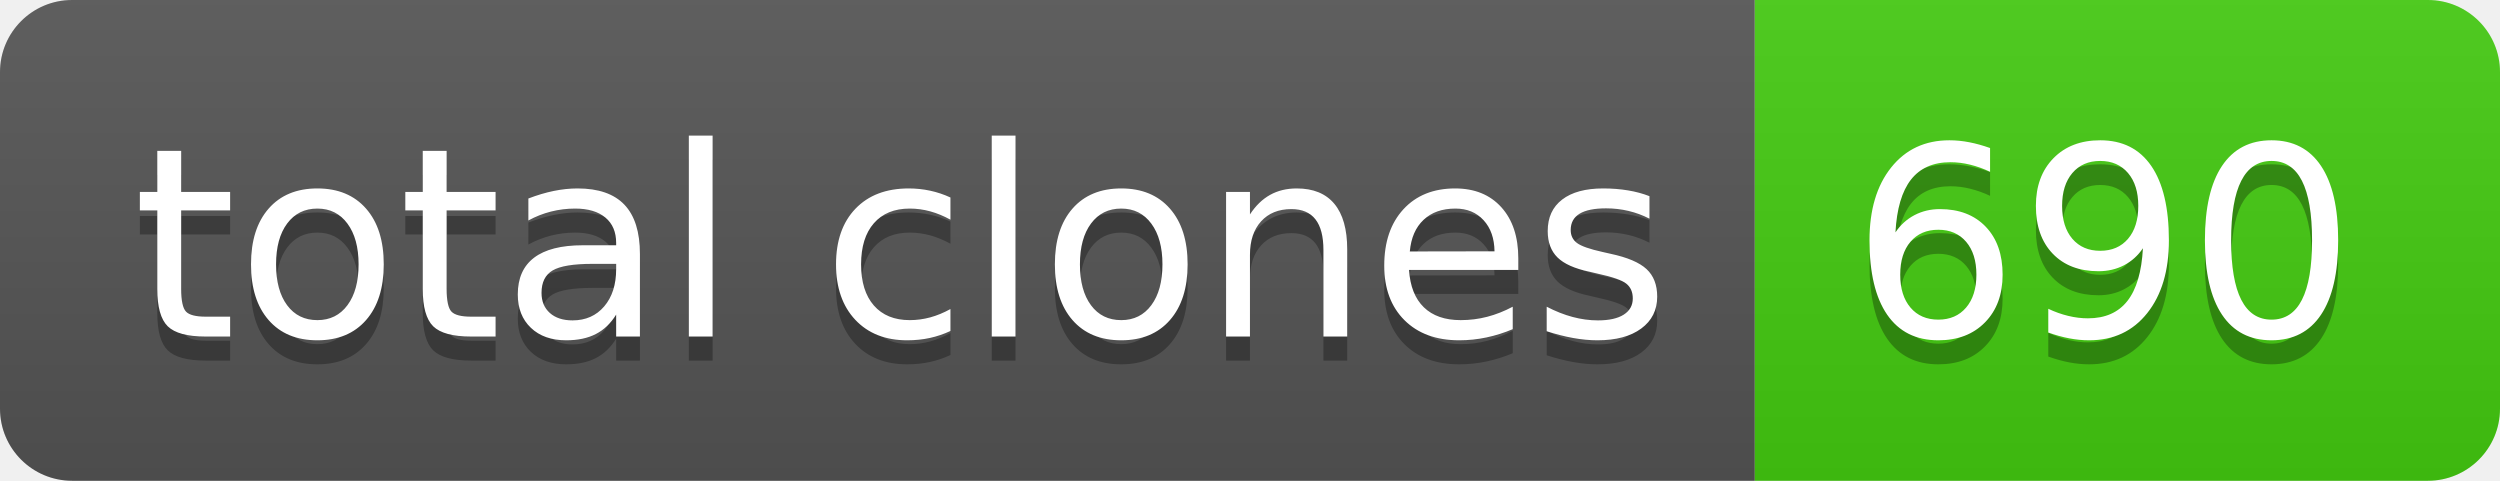
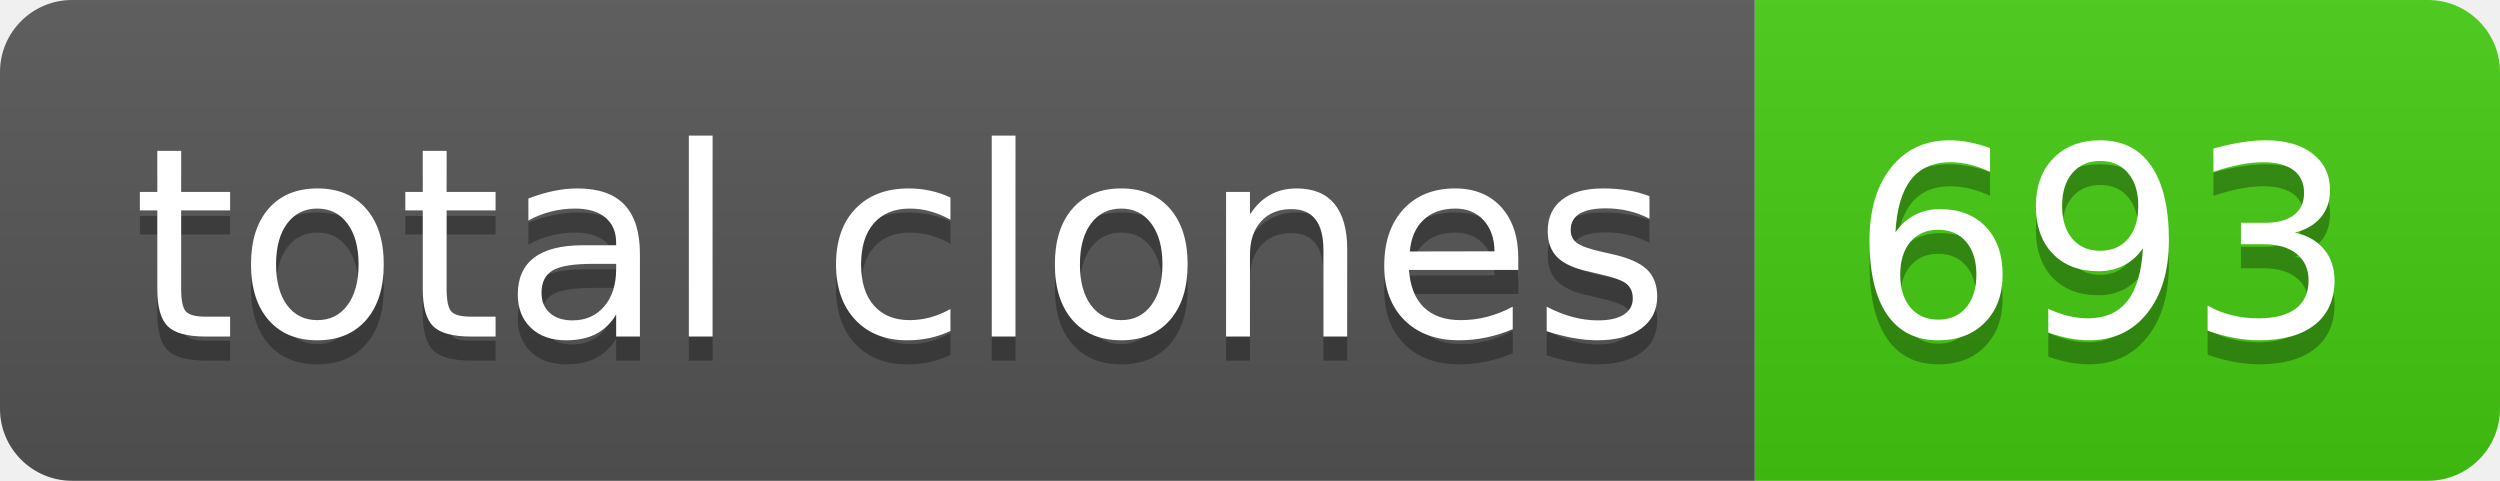
- <svg xmlns="http://www.w3.org/2000/svg" width="104" height="20" role="img" aria-label="total clones: 690">
+ <svg xmlns="http://www.w3.org/2000/svg" width="104" height="20" role="img" aria-label="total clones: 693">
  <linearGradient id="s" x2="0" y2="100%">
    <stop offset="0" stop-color="#bbb" stop-opacity=".1" />
    <stop offset="1" stop-opacity=".1" />
  </linearGradient>
  <clipPath id="r">
    <rect width="104" height="20" rx="3" fill="#fff" />
  </clipPath>
  <g clip-path="url(#r)">
    <rect width="73" height="20" fill="#555" />
    <rect x="73" width="31" height="20" fill="#4c1" />
    <rect width="104" height="20" fill="url(#s)" />
  </g>
  <g fill="#fff" text-anchor="middle" font-family="Verdana,Geneva,DejaVu Sans,sans-serif" text-rendering="geometricPrecision" font-size="110">
    <text aria-hidden="true" x="375" y="150" fill="#010101" fill-opacity=".3" transform="scale(.1)" textLength="630">total clones</text>
    <text x="375" y="140" transform="scale(.1)" fill="#fff" textLength="630">total clones</text>
-     <text aria-hidden="true" x="875" y="150" fill="#010101" fill-opacity=".3" transform="scale(.1)" textLength="210">690</text>
-     <text x="875" y="140" transform="scale(.1)" fill="#fff" textLength="210">690</text>
+     <text aria-hidden="true" x="875" y="150" fill="#010101" fill-opacity=".3" transform="scale(.1)" textLength="210">693</text>
+     <text x="875" y="140" transform="scale(.1)" fill="#fff" textLength="210">693</text>
  </g>
</svg>
